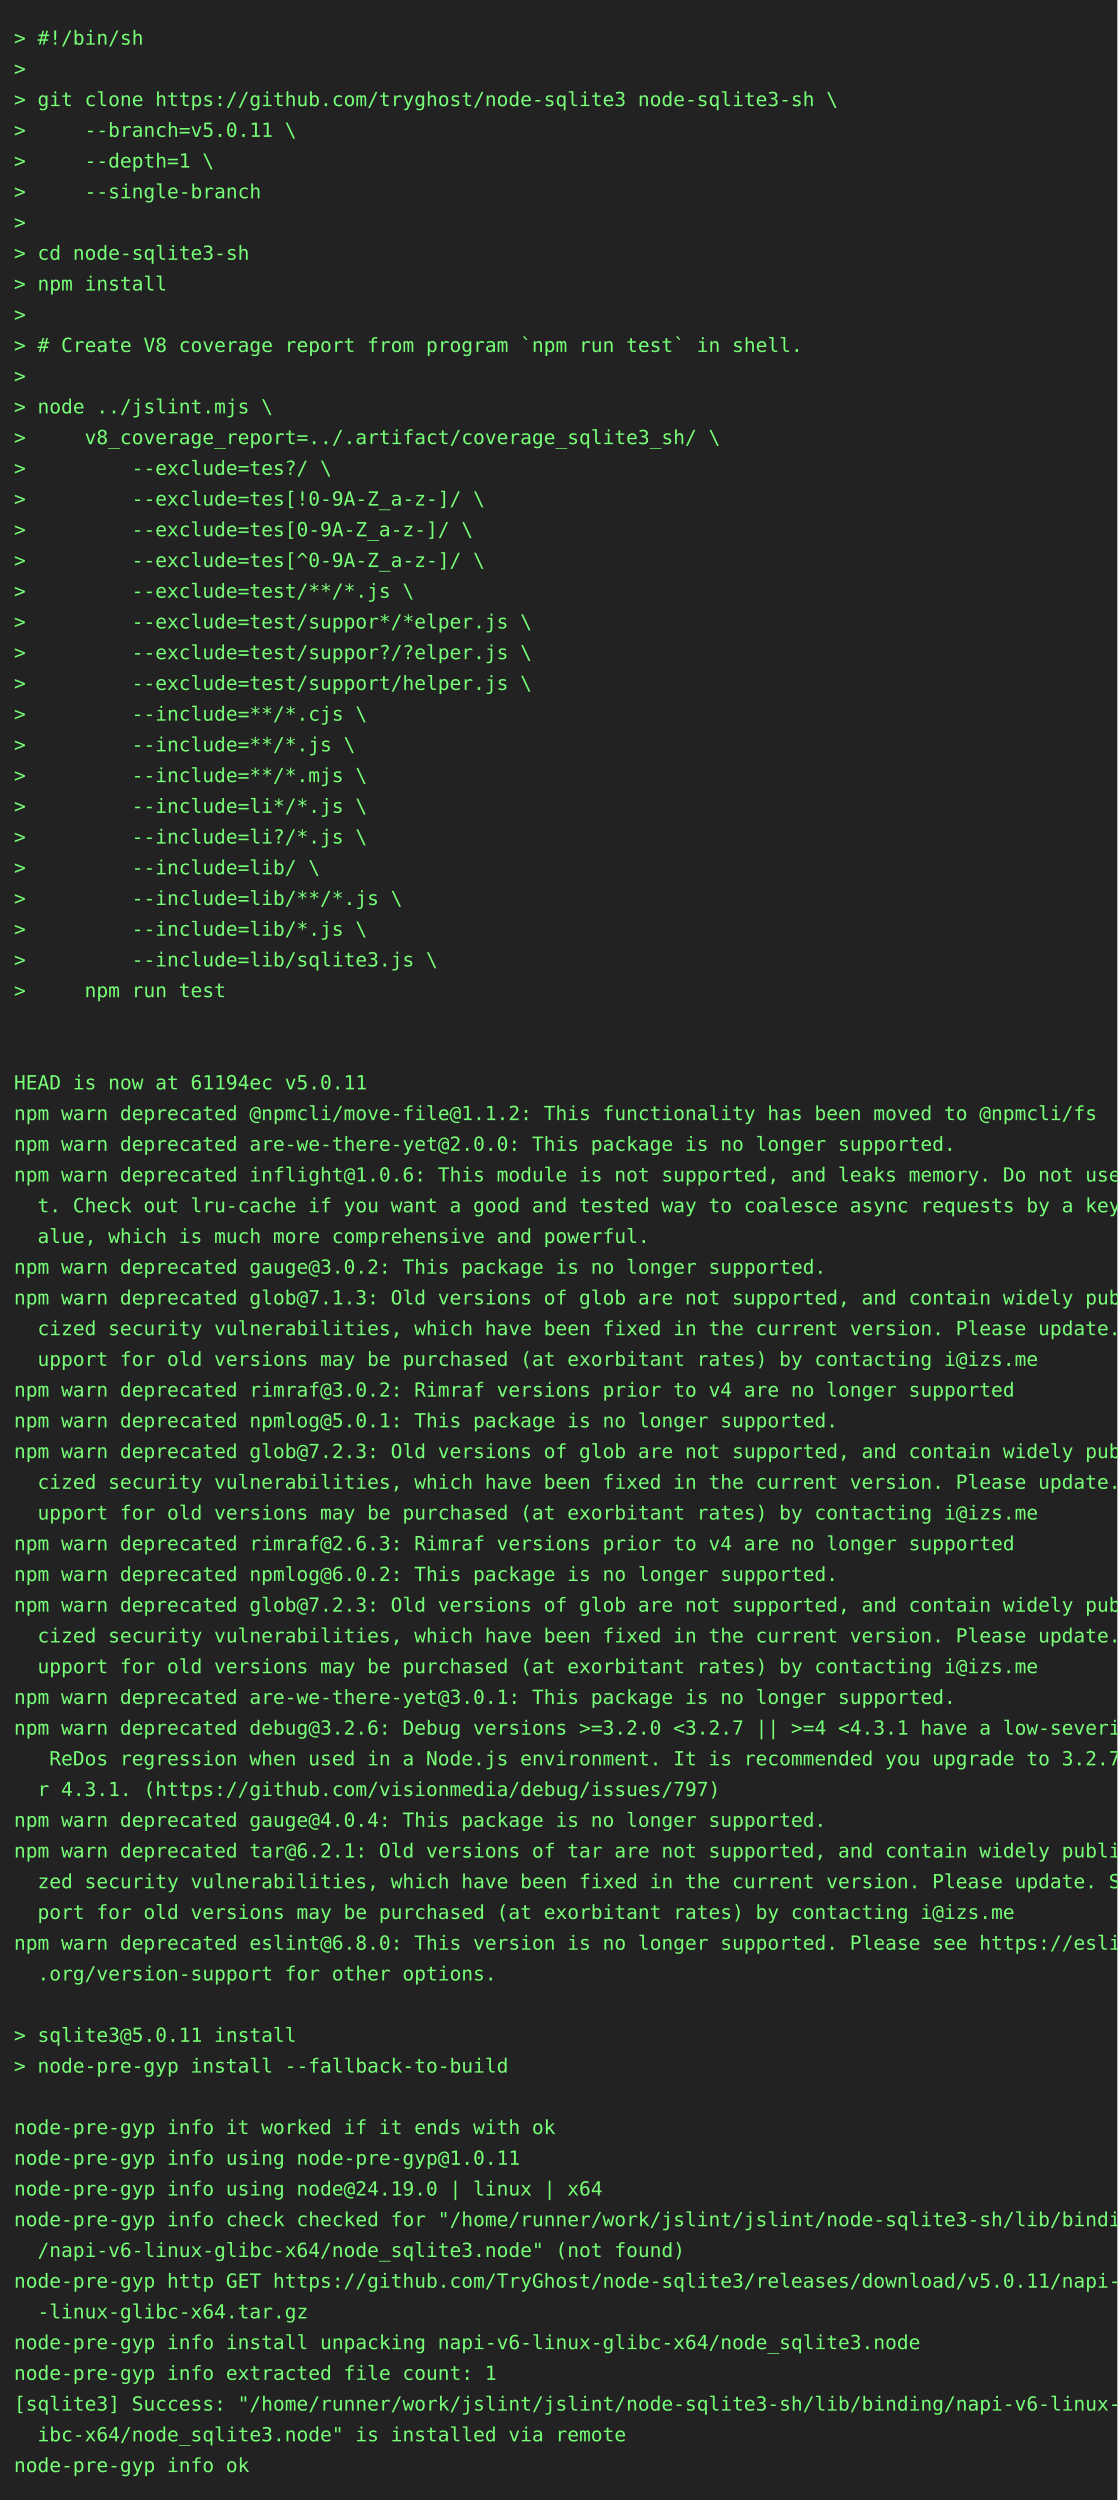
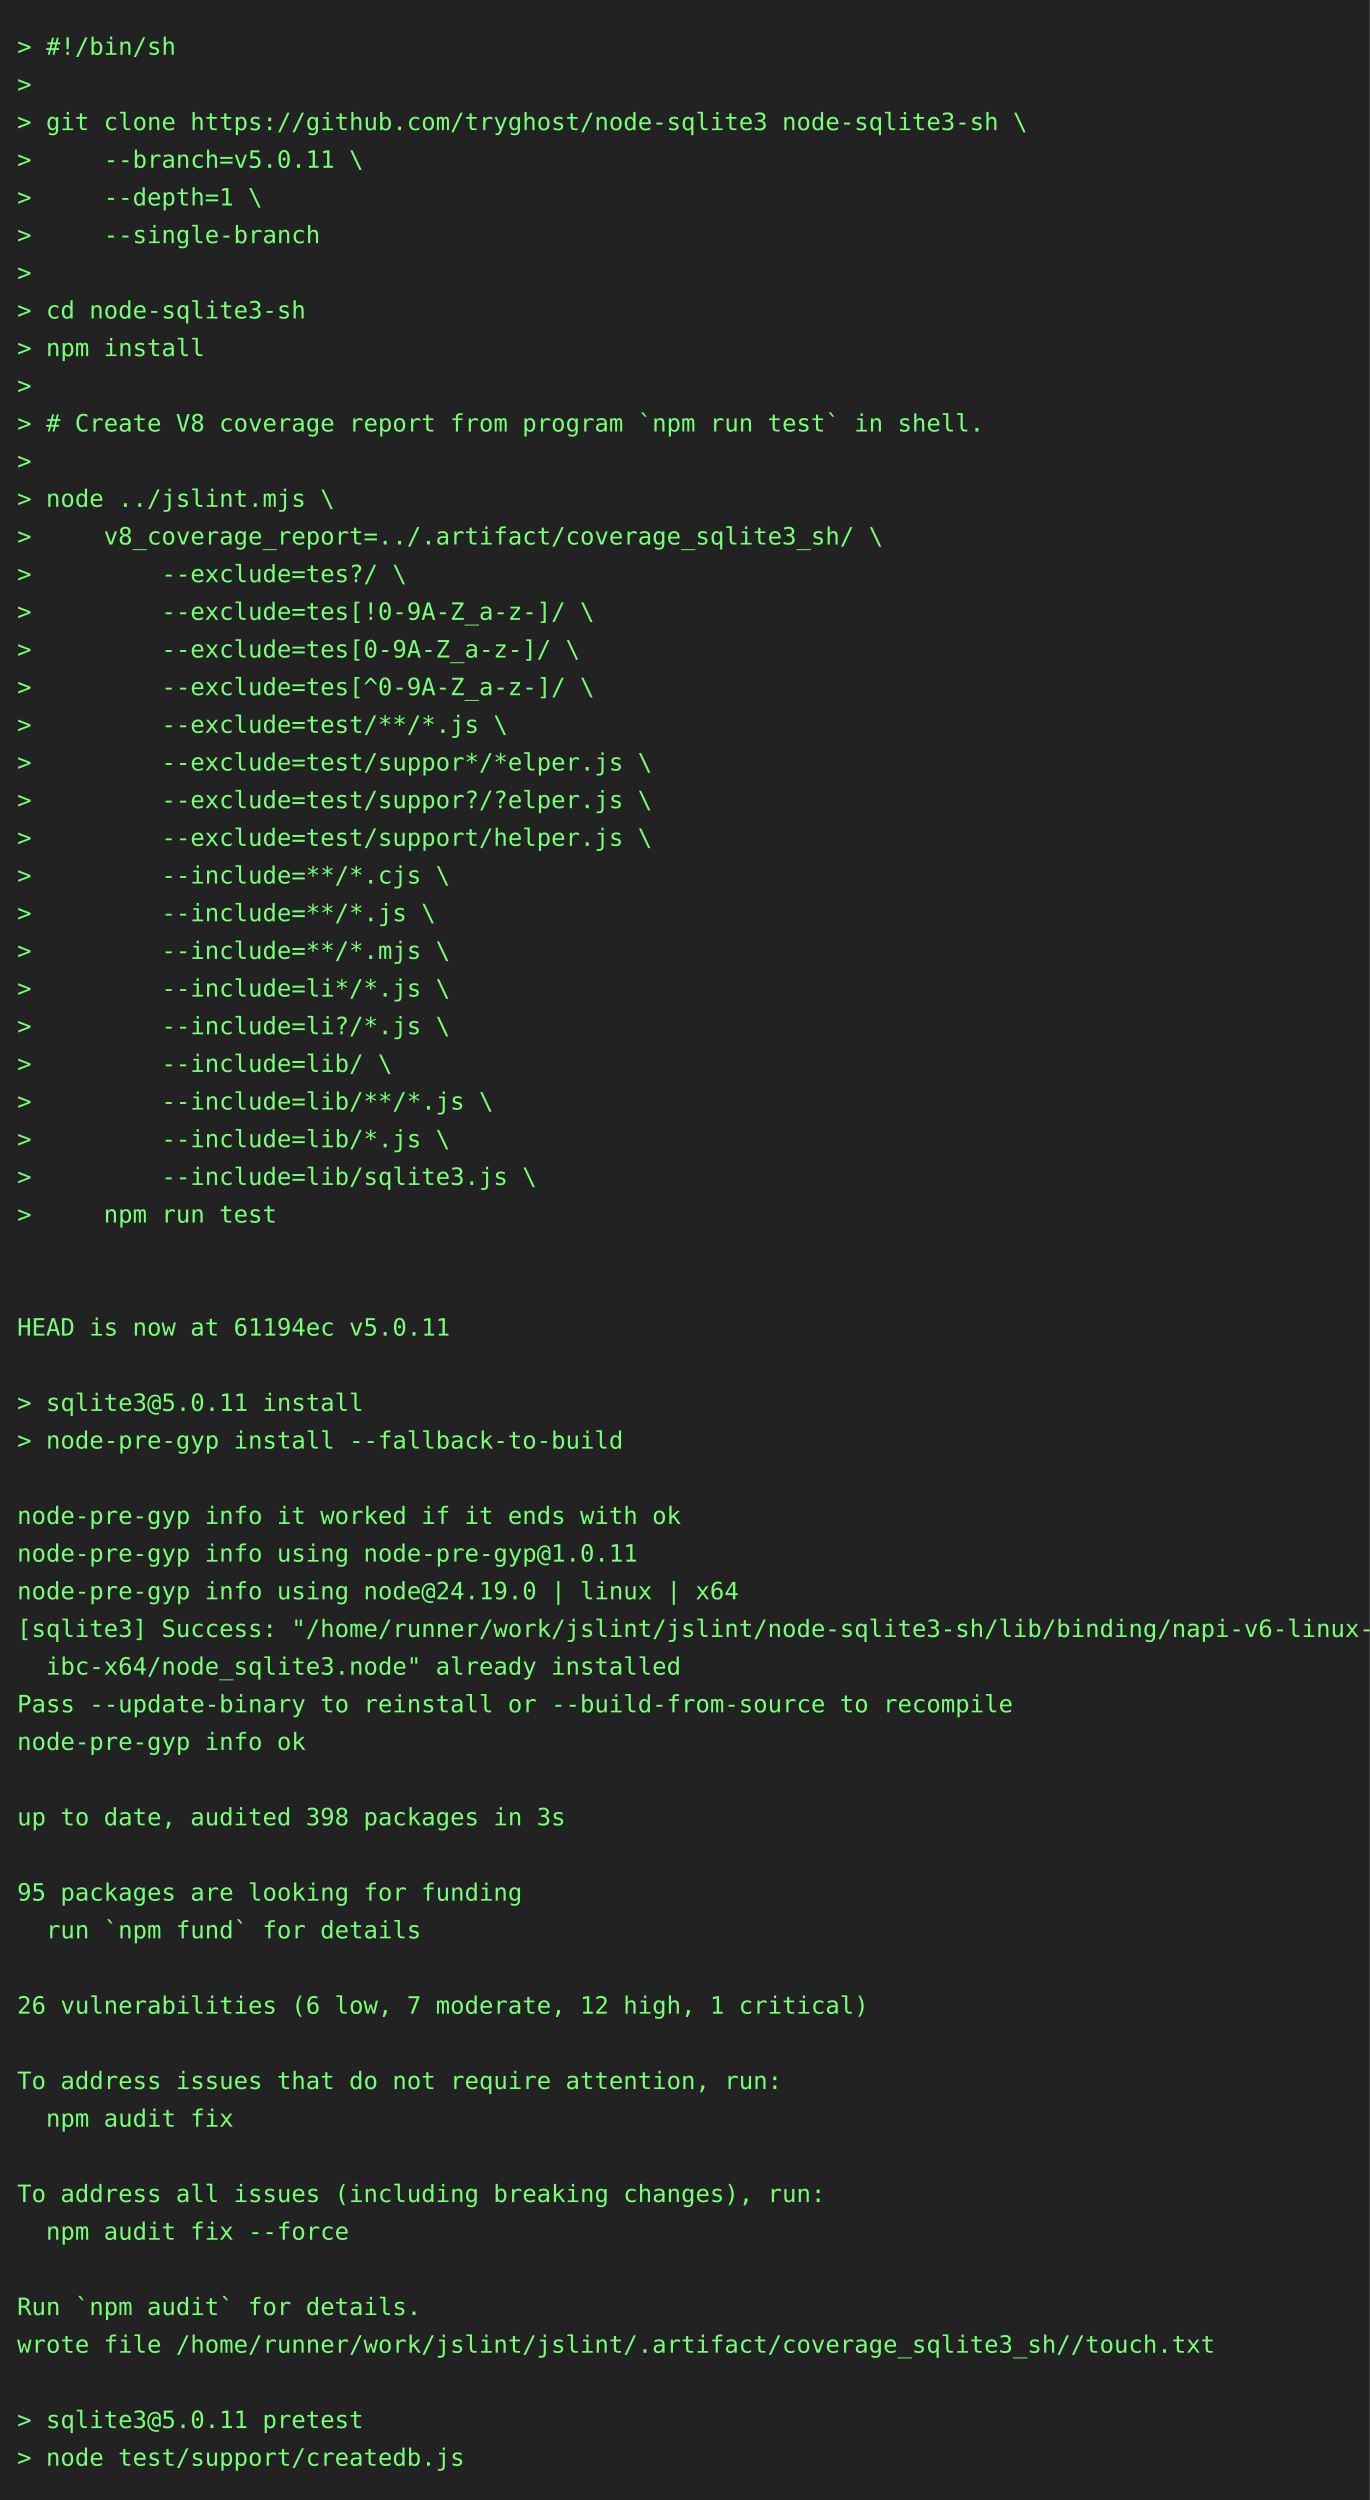
- <svg xmlns="http://www.w3.org/2000/svg" height="1790" width="800">
-   <rect height="1790" fill="#222" width="800" />
+ <svg xmlns="http://www.w3.org/2000/svg" height="1460" width="800">
+   <rect height="1460" fill="#222" width="800" />
  <text fill="#7f7" font-family="consolas, menlo, monospace" font-size="14" xml:space="preserve">
    <tspan lengthAdjust="spacingAndGlyphs" textLength="768" x="10" y="32">&gt; #!/bin/sh                                                                                      </tspan>
    <tspan lengthAdjust="spacingAndGlyphs" textLength="768" x="10" y="54">&gt;                                                                                                </tspan>
    <tspan lengthAdjust="spacingAndGlyphs" textLength="768" x="10" y="76">&gt; git clone https://github.com/tryghost/node-sqlite3 node-sqlite3-sh \                           </tspan>
    <tspan lengthAdjust="spacingAndGlyphs" textLength="768" x="10" y="98">&gt;     --branch=v5.0.11 \                                                                         </tspan>
    <tspan lengthAdjust="spacingAndGlyphs" textLength="768" x="10" y="120">&gt;     --depth=1 \                                                                                </tspan>
    <tspan lengthAdjust="spacingAndGlyphs" textLength="768" x="10" y="142">&gt;     --single-branch                                                                            </tspan>
    <tspan lengthAdjust="spacingAndGlyphs" textLength="768" x="10" y="164">&gt;                                                                                                </tspan>
    <tspan lengthAdjust="spacingAndGlyphs" textLength="768" x="10" y="186">&gt; cd node-sqlite3-sh                                                                             </tspan>
    <tspan lengthAdjust="spacingAndGlyphs" textLength="768" x="10" y="208">&gt; npm install                                                                                    </tspan>
    <tspan lengthAdjust="spacingAndGlyphs" textLength="768" x="10" y="230">&gt;                                                                                                </tspan>
    <tspan lengthAdjust="spacingAndGlyphs" textLength="768" x="10" y="252">&gt; # Create V8 coverage report from program `npm run test` in shell.                              </tspan>
    <tspan lengthAdjust="spacingAndGlyphs" textLength="768" x="10" y="274">&gt;                                                                                                </tspan>
    <tspan lengthAdjust="spacingAndGlyphs" textLength="768" x="10" y="296">&gt; node ../jslint.mjs \                                                                           </tspan>
    <tspan lengthAdjust="spacingAndGlyphs" textLength="768" x="10" y="318">&gt;     v8_coverage_report=../.artifact/coverage_sqlite3_sh/ \                                     </tspan>
    <tspan lengthAdjust="spacingAndGlyphs" textLength="768" x="10" y="340">&gt;         --exclude=tes?/ \                                                                      </tspan>
    <tspan lengthAdjust="spacingAndGlyphs" textLength="768" x="10" y="362">&gt;         --exclude=tes[!0-9A-Z_a-z-]/ \                                                         </tspan>
    <tspan lengthAdjust="spacingAndGlyphs" textLength="768" x="10" y="384">&gt;         --exclude=tes[0-9A-Z_a-z-]/ \                                                          </tspan>
    <tspan lengthAdjust="spacingAndGlyphs" textLength="768" x="10" y="406">&gt;         --exclude=tes[^0-9A-Z_a-z-]/ \                                                         </tspan>
    <tspan lengthAdjust="spacingAndGlyphs" textLength="768" x="10" y="428">&gt;         --exclude=test/**/*.js \                                                               </tspan>
    <tspan lengthAdjust="spacingAndGlyphs" textLength="768" x="10" y="450">&gt;         --exclude=test/suppor*/*elper.js \                                                     </tspan>
    <tspan lengthAdjust="spacingAndGlyphs" textLength="768" x="10" y="472">&gt;         --exclude=test/suppor?/?elper.js \                                                     </tspan>
    <tspan lengthAdjust="spacingAndGlyphs" textLength="768" x="10" y="494">&gt;         --exclude=test/support/helper.js \                                                     </tspan>
    <tspan lengthAdjust="spacingAndGlyphs" textLength="768" x="10" y="516">&gt;         --include=**/*.cjs \                                                                   </tspan>
    <tspan lengthAdjust="spacingAndGlyphs" textLength="768" x="10" y="538">&gt;         --include=**/*.js \                                                                    </tspan>
    <tspan lengthAdjust="spacingAndGlyphs" textLength="768" x="10" y="560">&gt;         --include=**/*.mjs \                                                                   </tspan>
    <tspan lengthAdjust="spacingAndGlyphs" textLength="768" x="10" y="582">&gt;         --include=li*/*.js \                                                                   </tspan>
    <tspan lengthAdjust="spacingAndGlyphs" textLength="768" x="10" y="604">&gt;         --include=li?/*.js \                                                                   </tspan>
    <tspan lengthAdjust="spacingAndGlyphs" textLength="768" x="10" y="626">&gt;         --include=lib/ \                                                                       </tspan>
    <tspan lengthAdjust="spacingAndGlyphs" textLength="768" x="10" y="648">&gt;         --include=lib/**/*.js \                                                                </tspan>
    <tspan lengthAdjust="spacingAndGlyphs" textLength="768" x="10" y="670">&gt;         --include=lib/*.js \                                                                   </tspan>
    <tspan lengthAdjust="spacingAndGlyphs" textLength="768" x="10" y="692">&gt;         --include=lib/sqlite3.js \                                                             </tspan>
    <tspan lengthAdjust="spacingAndGlyphs" textLength="768" x="10" y="714">&gt;     npm run test                                                                               </tspan>
    <tspan lengthAdjust="spacingAndGlyphs" textLength="768" x="10" y="736">                                                                                                 </tspan>
    <tspan lengthAdjust="spacingAndGlyphs" textLength="768" x="10" y="758">                                                                                                 </tspan>
    <tspan lengthAdjust="spacingAndGlyphs" textLength="768" x="10" y="780">HEAD is now at 61194ec v5.0.11                                                                   </tspan>
-     <tspan lengthAdjust="spacingAndGlyphs" textLength="768" x="10" y="802">npm warn deprecated @npmcli/move-file@1.1.2: This functionality has been moved to @npmcli/fs     </tspan>
-     <tspan lengthAdjust="spacingAndGlyphs" textLength="768" x="10" y="824">npm warn deprecated are-we-there-yet@2.0.0: This package is no longer supported.                 </tspan>
-     <tspan lengthAdjust="spacingAndGlyphs" textLength="768" x="10" y="846">npm warn deprecated inflight@1.0.6: This module is not supported, and leaks memory. Do not use i\</tspan>
-     <tspan lengthAdjust="spacingAndGlyphs" textLength="768" x="10" y="868">  t. Check out lru-cache if you want a good and tested way to coalesce async requests by a key v\</tspan>
-     <tspan lengthAdjust="spacingAndGlyphs" textLength="768" x="10" y="890">  alue, which is much more comprehensive and powerful.                                           </tspan>
-     <tspan lengthAdjust="spacingAndGlyphs" textLength="768" x="10" y="912">npm warn deprecated gauge@3.0.2: This package is no longer supported.                            </tspan>
-     <tspan lengthAdjust="spacingAndGlyphs" textLength="768" x="10" y="934">npm warn deprecated glob@7.1.3: Old versions of glob are not supported, and contain widely publi\</tspan>
-     <tspan lengthAdjust="spacingAndGlyphs" textLength="768" x="10" y="956">  cized security vulnerabilities, which have been fixed in the current version. Please update. S\</tspan>
-     <tspan lengthAdjust="spacingAndGlyphs" textLength="768" x="10" y="978">  upport for old versions may be purchased (at exorbitant rates) by contacting i@izs.me          </tspan>
-     <tspan lengthAdjust="spacingAndGlyphs" textLength="768" x="10" y="1000">npm warn deprecated rimraf@3.0.2: Rimraf versions prior to v4 are no longer supported            </tspan>
-     <tspan lengthAdjust="spacingAndGlyphs" textLength="768" x="10" y="1022">npm warn deprecated npmlog@5.0.1: This package is no longer supported.                           </tspan>
-     <tspan lengthAdjust="spacingAndGlyphs" textLength="768" x="10" y="1044">npm warn deprecated glob@7.2.3: Old versions of glob are not supported, and contain widely publi\</tspan>
-     <tspan lengthAdjust="spacingAndGlyphs" textLength="768" x="10" y="1066">  cized security vulnerabilities, which have been fixed in the current version. Please update. S\</tspan>
-     <tspan lengthAdjust="spacingAndGlyphs" textLength="768" x="10" y="1088">  upport for old versions may be purchased (at exorbitant rates) by contacting i@izs.me          </tspan>
-     <tspan lengthAdjust="spacingAndGlyphs" textLength="768" x="10" y="1110">npm warn deprecated rimraf@2.6.3: Rimraf versions prior to v4 are no longer supported            </tspan>
-     <tspan lengthAdjust="spacingAndGlyphs" textLength="768" x="10" y="1132">npm warn deprecated npmlog@6.0.2: This package is no longer supported.                           </tspan>
-     <tspan lengthAdjust="spacingAndGlyphs" textLength="768" x="10" y="1154">npm warn deprecated glob@7.2.3: Old versions of glob are not supported, and contain widely publi\</tspan>
-     <tspan lengthAdjust="spacingAndGlyphs" textLength="768" x="10" y="1176">  cized security vulnerabilities, which have been fixed in the current version. Please update. S\</tspan>
-     <tspan lengthAdjust="spacingAndGlyphs" textLength="768" x="10" y="1198">  upport for old versions may be purchased (at exorbitant rates) by contacting i@izs.me          </tspan>
-     <tspan lengthAdjust="spacingAndGlyphs" textLength="768" x="10" y="1220">npm warn deprecated are-we-there-yet@3.0.1: This package is no longer supported.                 </tspan>
-     <tspan lengthAdjust="spacingAndGlyphs" textLength="768" x="10" y="1242">npm warn deprecated debug@3.2.6: Debug versions &gt;=3.2.0 &lt;3.2.7 || &gt;=4 &lt;4.3.1 have a low-severity\</tspan>
-     <tspan lengthAdjust="spacingAndGlyphs" textLength="768" x="10" y="1264">   ReDos regression when used in a Node.js environment. It is recommended you upgrade to 3.2.7 o\</tspan>
-     <tspan lengthAdjust="spacingAndGlyphs" textLength="768" x="10" y="1286">  r 4.3.1. (https://github.com/visionmedia/debug/issues/797)                                     </tspan>
-     <tspan lengthAdjust="spacingAndGlyphs" textLength="768" x="10" y="1308">npm warn deprecated gauge@4.0.4: This package is no longer supported.                            </tspan>
-     <tspan lengthAdjust="spacingAndGlyphs" textLength="768" x="10" y="1330">npm warn deprecated tar@6.2.1: Old versions of tar are not supported, and contain widely publici\</tspan>
-     <tspan lengthAdjust="spacingAndGlyphs" textLength="768" x="10" y="1352">  zed security vulnerabilities, which have been fixed in the current version. Please update. Sup\</tspan>
-     <tspan lengthAdjust="spacingAndGlyphs" textLength="768" x="10" y="1374">  port for old versions may be purchased (at exorbitant rates) by contacting i@izs.me            </tspan>
-     <tspan lengthAdjust="spacingAndGlyphs" textLength="768" x="10" y="1396">npm warn deprecated eslint@6.8.0: This version is no longer supported. Please see https://eslint\</tspan>
-     <tspan lengthAdjust="spacingAndGlyphs" textLength="768" x="10" y="1418">  .org/version-support for other options.                                                        </tspan>
-     <tspan lengthAdjust="spacingAndGlyphs" textLength="768" x="10" y="1440">                                                                                                 </tspan>
-     <tspan lengthAdjust="spacingAndGlyphs" textLength="768" x="10" y="1462">&gt; sqlite3@5.0.11 install                                                                         </tspan>
-     <tspan lengthAdjust="spacingAndGlyphs" textLength="768" x="10" y="1484">&gt; node-pre-gyp install --fallback-to-build                                                       </tspan>
-     <tspan lengthAdjust="spacingAndGlyphs" textLength="768" x="10" y="1506">                                                                                                 </tspan>
-     <tspan lengthAdjust="spacingAndGlyphs" textLength="768" x="10" y="1528">node-pre-gyp info it worked if it ends with ok                                                   </tspan>
-     <tspan lengthAdjust="spacingAndGlyphs" textLength="768" x="10" y="1550">node-pre-gyp info using node-pre-gyp@1.0.11                                                      </tspan>
-     <tspan lengthAdjust="spacingAndGlyphs" textLength="768" x="10" y="1572">node-pre-gyp info using node@24.19.0 | linux | x64                                               </tspan>
-     <tspan lengthAdjust="spacingAndGlyphs" textLength="768" x="10" y="1594">node-pre-gyp info check checked for "/home/runner/work/jslint/jslint/node-sqlite3-sh/lib/binding\</tspan>
-     <tspan lengthAdjust="spacingAndGlyphs" textLength="768" x="10" y="1616">  /napi-v6-linux-glibc-x64/node_sqlite3.node" (not found)                                        </tspan>
-     <tspan lengthAdjust="spacingAndGlyphs" textLength="768" x="10" y="1638">node-pre-gyp http GET https://github.com/TryGhost/node-sqlite3/releases/download/v5.0.11/napi-v6\</tspan>
-     <tspan lengthAdjust="spacingAndGlyphs" textLength="768" x="10" y="1660">  -linux-glibc-x64.tar.gz                                                                        </tspan>
-     <tspan lengthAdjust="spacingAndGlyphs" textLength="768" x="10" y="1682">node-pre-gyp info install unpacking napi-v6-linux-glibc-x64/node_sqlite3.node                    </tspan>
-     <tspan lengthAdjust="spacingAndGlyphs" textLength="768" x="10" y="1704">node-pre-gyp info extracted file count: 1                                                        </tspan>
-     <tspan lengthAdjust="spacingAndGlyphs" textLength="768" x="10" y="1726">[sqlite3] Success: "/home/runner/work/jslint/jslint/node-sqlite3-sh/lib/binding/napi-v6-linux-gl\</tspan>
-     <tspan lengthAdjust="spacingAndGlyphs" textLength="768" x="10" y="1748">  ibc-x64/node_sqlite3.node" is installed via remote                                             </tspan>
-     <tspan lengthAdjust="spacingAndGlyphs" textLength="768" x="10" y="1770">node-pre-gyp info ok                                                                             </tspan>
+     <tspan lengthAdjust="spacingAndGlyphs" textLength="768" x="10" y="802">                                                                                                 </tspan>
+     <tspan lengthAdjust="spacingAndGlyphs" textLength="768" x="10" y="824">&gt; sqlite3@5.0.11 install                                                                         </tspan>
+     <tspan lengthAdjust="spacingAndGlyphs" textLength="768" x="10" y="846">&gt; node-pre-gyp install --fallback-to-build                                                       </tspan>
+     <tspan lengthAdjust="spacingAndGlyphs" textLength="768" x="10" y="868">                                                                                                 </tspan>
+     <tspan lengthAdjust="spacingAndGlyphs" textLength="768" x="10" y="890">node-pre-gyp info it worked if it ends with ok                                                   </tspan>
+     <tspan lengthAdjust="spacingAndGlyphs" textLength="768" x="10" y="912">node-pre-gyp info using node-pre-gyp@1.0.11                                                      </tspan>
+     <tspan lengthAdjust="spacingAndGlyphs" textLength="768" x="10" y="934">node-pre-gyp info using node@24.19.0 | linux | x64                                               </tspan>
+     <tspan lengthAdjust="spacingAndGlyphs" textLength="768" x="10" y="956">[sqlite3] Success: "/home/runner/work/jslint/jslint/node-sqlite3-sh/lib/binding/napi-v6-linux-gl\</tspan>
+     <tspan lengthAdjust="spacingAndGlyphs" textLength="768" x="10" y="978">  ibc-x64/node_sqlite3.node" already installed                                                   </tspan>
+     <tspan lengthAdjust="spacingAndGlyphs" textLength="768" x="10" y="1000">Pass --update-binary to reinstall or --build-from-source to recompile                            </tspan>
+     <tspan lengthAdjust="spacingAndGlyphs" textLength="768" x="10" y="1022">node-pre-gyp info ok                                                                             </tspan>
+     <tspan lengthAdjust="spacingAndGlyphs" textLength="768" x="10" y="1044">                                                                                                 </tspan>
+     <tspan lengthAdjust="spacingAndGlyphs" textLength="768" x="10" y="1066">up to date, audited 398 packages in 3s                                                           </tspan>
+     <tspan lengthAdjust="spacingAndGlyphs" textLength="768" x="10" y="1088">                                                                                                 </tspan>
+     <tspan lengthAdjust="spacingAndGlyphs" textLength="768" x="10" y="1110">95 packages are looking for funding                                                              </tspan>
+     <tspan lengthAdjust="spacingAndGlyphs" textLength="768" x="10" y="1132">  run `npm fund` for details                                                                     </tspan>
+     <tspan lengthAdjust="spacingAndGlyphs" textLength="768" x="10" y="1154">                                                                                                 </tspan>
+     <tspan lengthAdjust="spacingAndGlyphs" textLength="768" x="10" y="1176">26 vulnerabilities (6 low, 7 moderate, 12 high, 1 critical)                                      </tspan>
+     <tspan lengthAdjust="spacingAndGlyphs" textLength="768" x="10" y="1198">                                                                                                 </tspan>
+     <tspan lengthAdjust="spacingAndGlyphs" textLength="768" x="10" y="1220">To address issues that do not require attention, run:                                            </tspan>
+     <tspan lengthAdjust="spacingAndGlyphs" textLength="768" x="10" y="1242">  npm audit fix                                                                                  </tspan>
+     <tspan lengthAdjust="spacingAndGlyphs" textLength="768" x="10" y="1264">                                                                                                 </tspan>
+     <tspan lengthAdjust="spacingAndGlyphs" textLength="768" x="10" y="1286">To address all issues (including breaking changes), run:                                         </tspan>
+     <tspan lengthAdjust="spacingAndGlyphs" textLength="768" x="10" y="1308">  npm audit fix --force                                                                          </tspan>
+     <tspan lengthAdjust="spacingAndGlyphs" textLength="768" x="10" y="1330">                                                                                                 </tspan>
+     <tspan lengthAdjust="spacingAndGlyphs" textLength="768" x="10" y="1352">Run `npm audit` for details.                                                                     </tspan>
+     <tspan lengthAdjust="spacingAndGlyphs" textLength="768" x="10" y="1374">wrote file /home/runner/work/jslint/jslint/.artifact/coverage_sqlite3_sh//touch.txt              </tspan>
+     <tspan lengthAdjust="spacingAndGlyphs" textLength="768" x="10" y="1396">                                                                                                 </tspan>
+     <tspan lengthAdjust="spacingAndGlyphs" textLength="768" x="10" y="1418">&gt; sqlite3@5.0.11 pretest                                                                         </tspan>
+     <tspan lengthAdjust="spacingAndGlyphs" textLength="768" x="10" y="1440">&gt; node test/support/createdb.js                                                                  </tspan>
  </text>
</svg>
